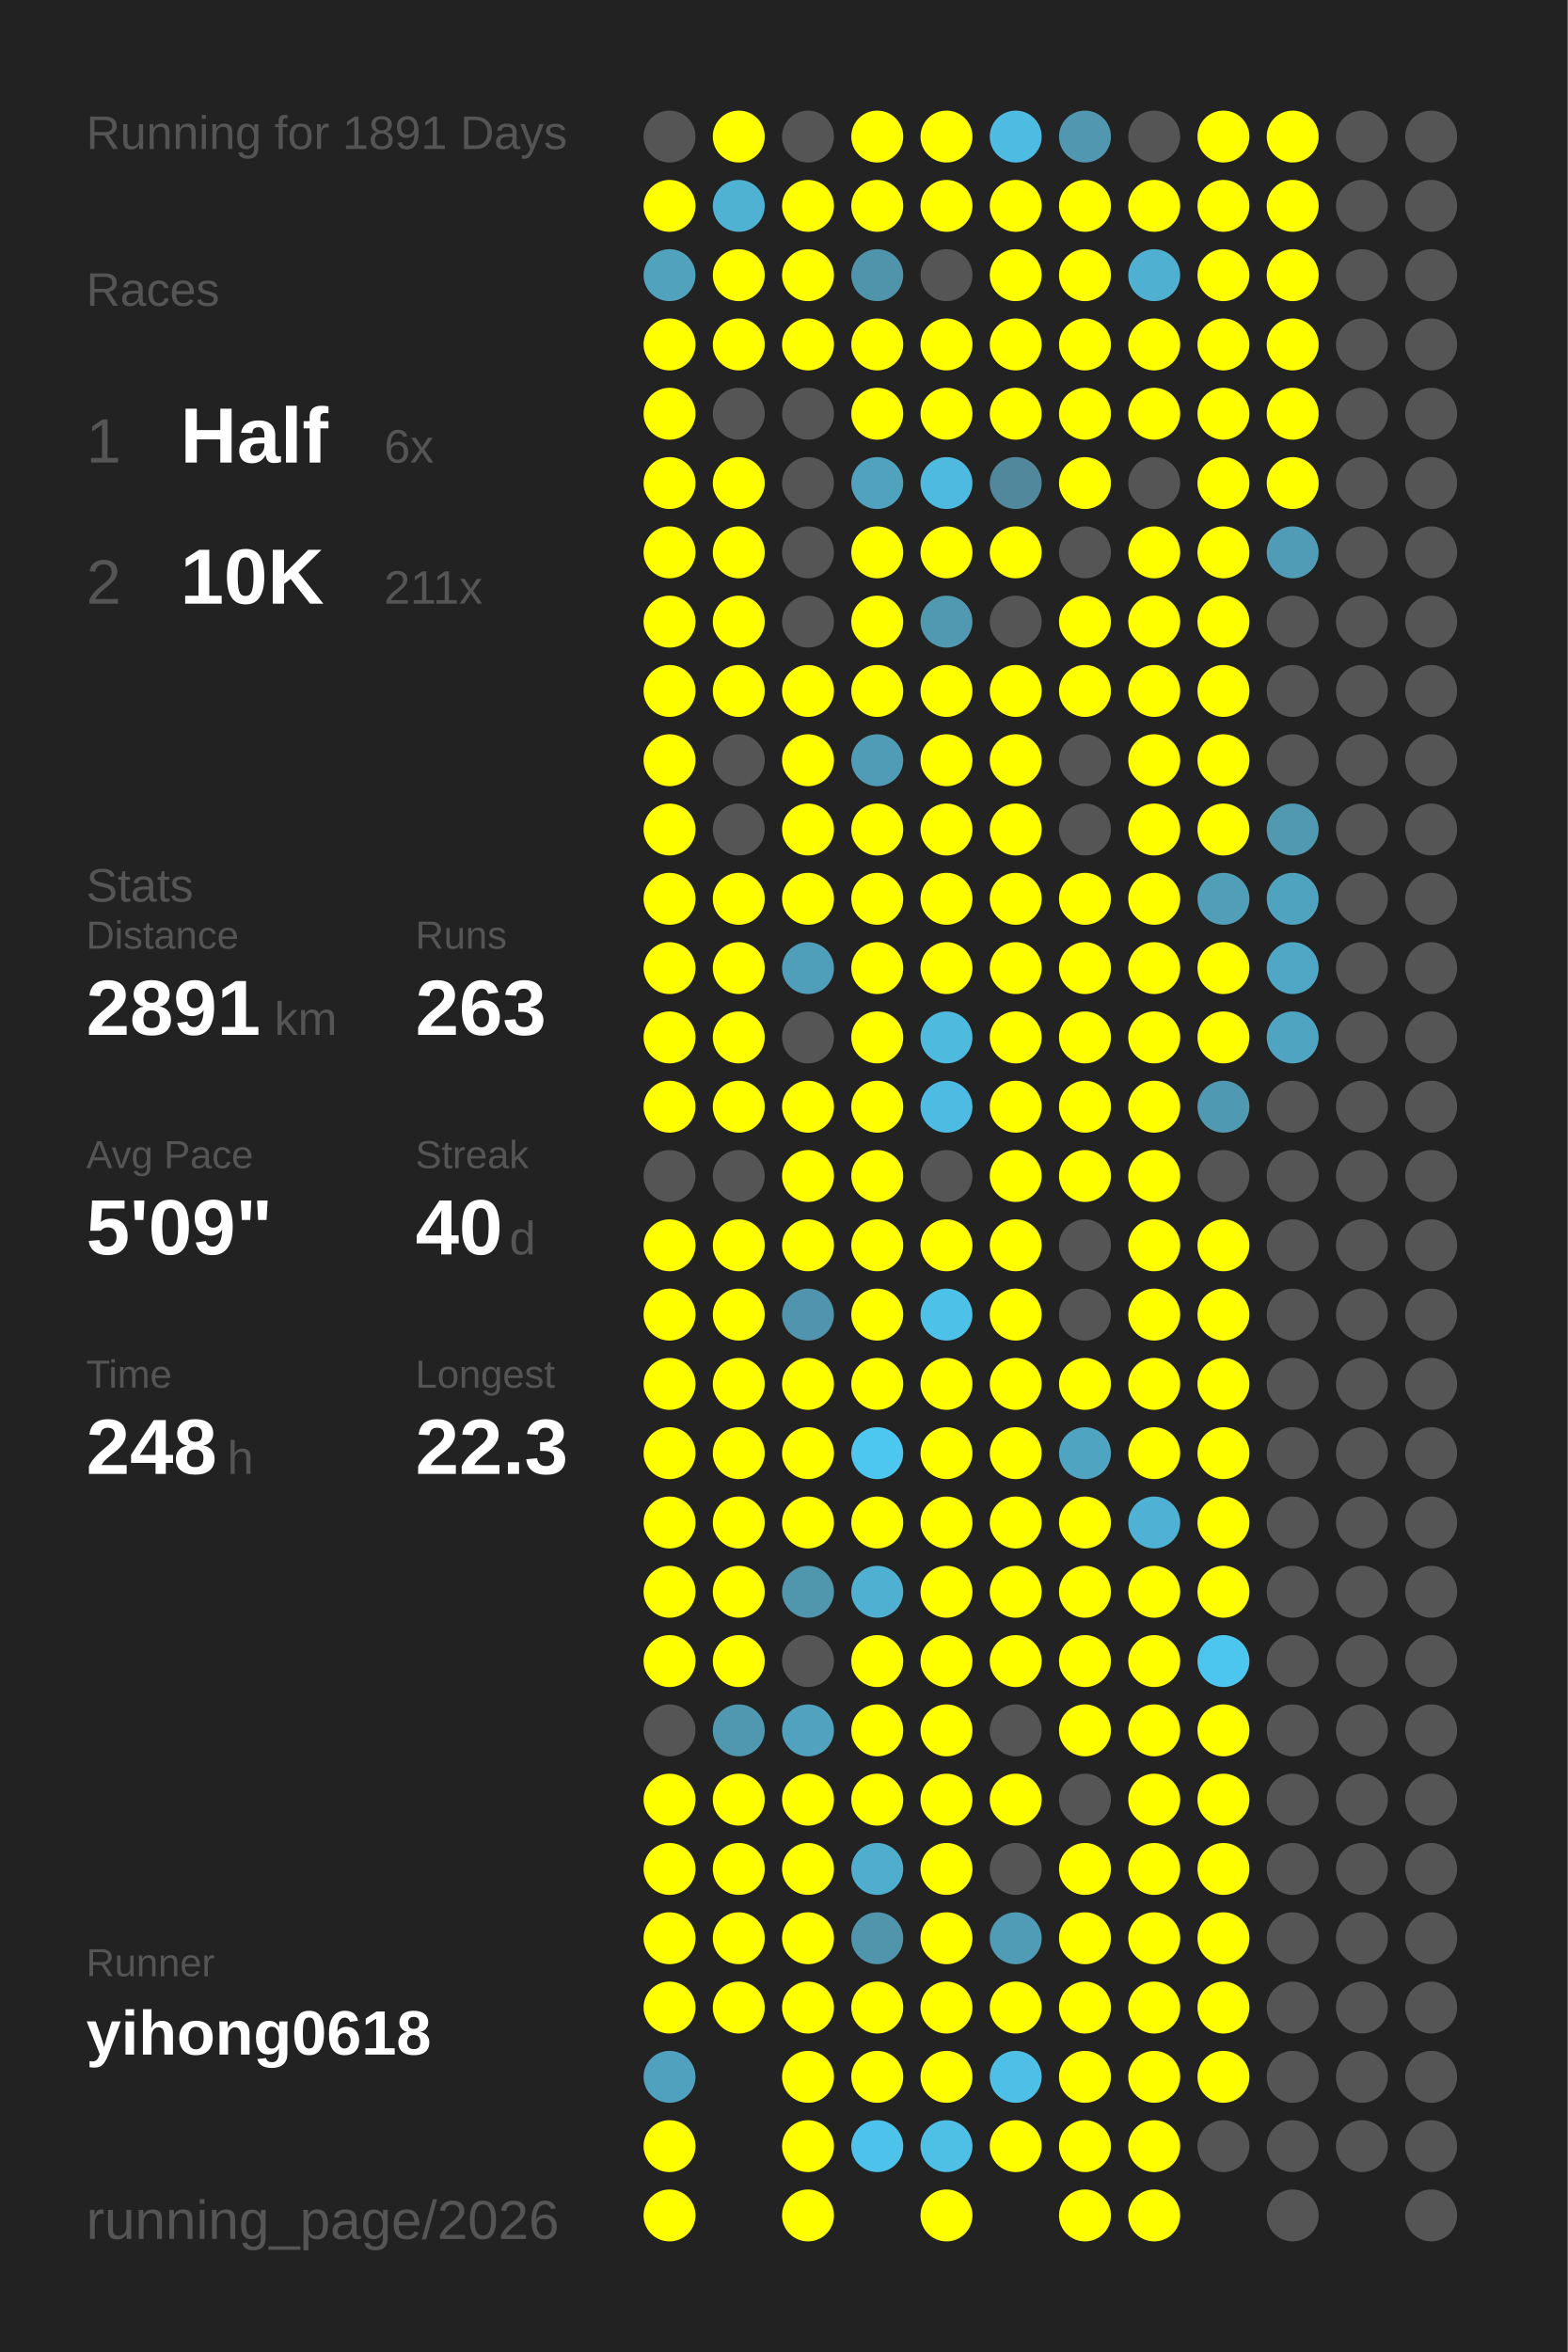
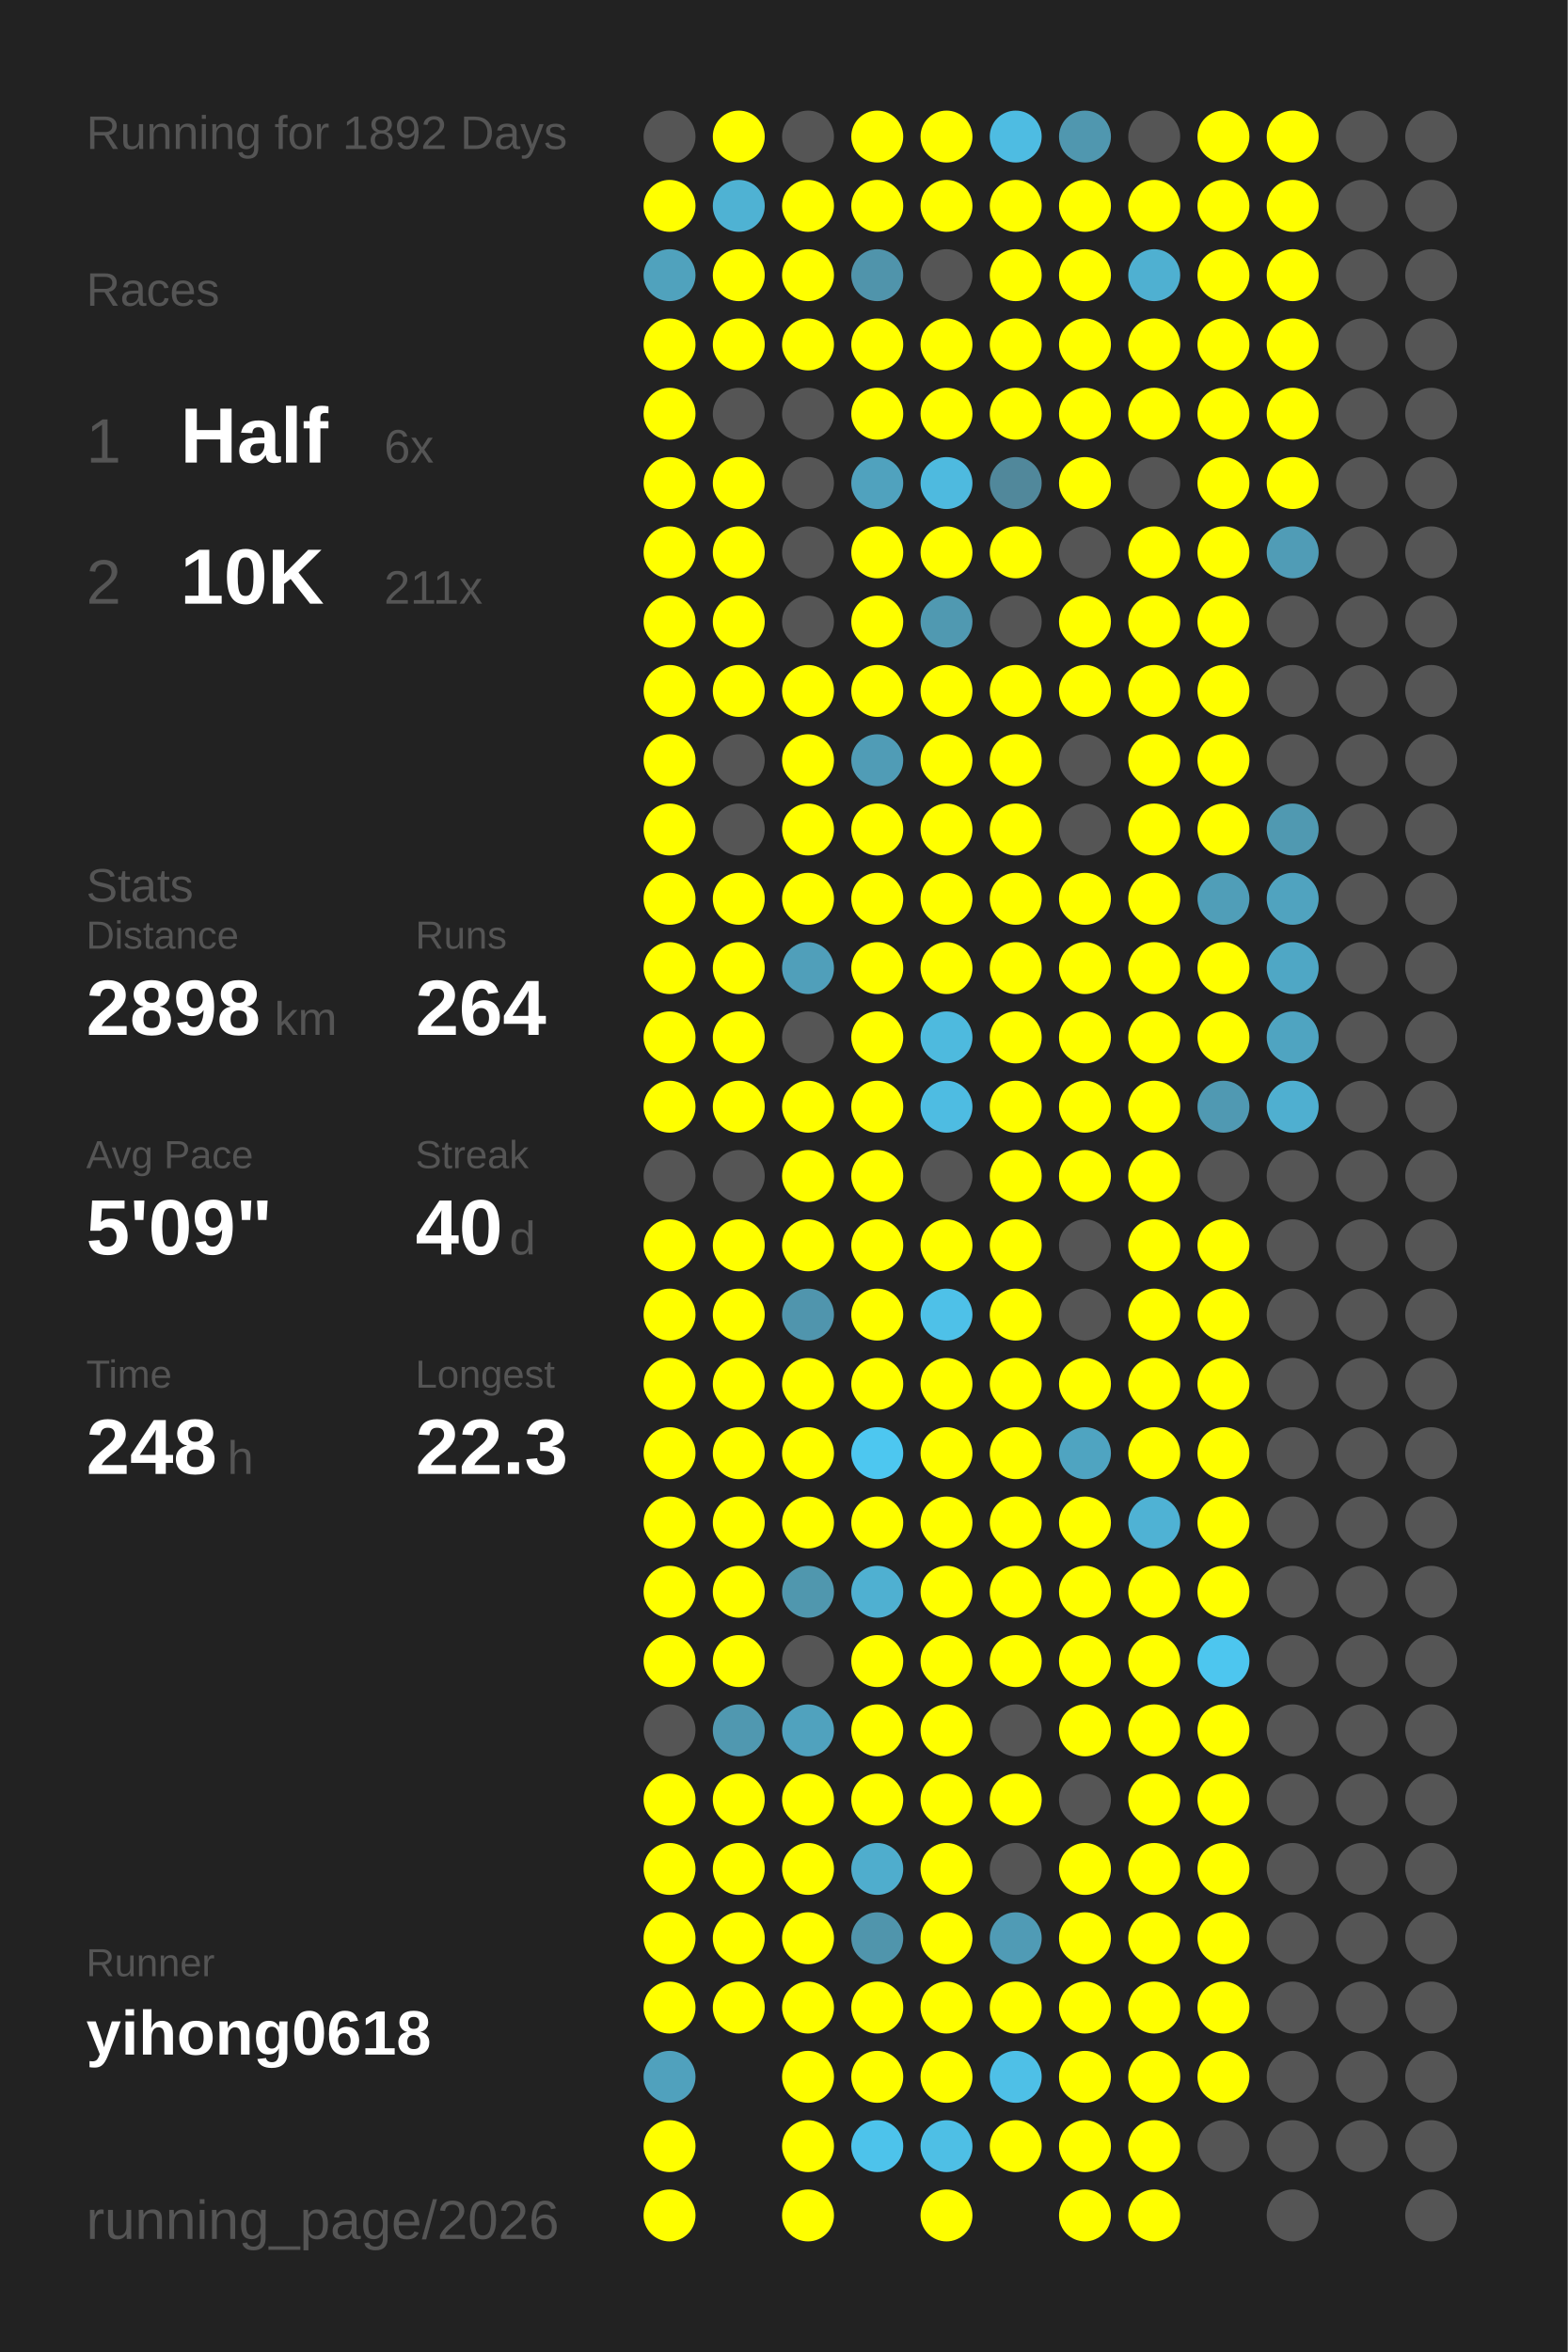
<svg xmlns="http://www.w3.org/2000/svg" baseProfile="full" height="300mm" version="1.1" viewBox="0,0,200,300" width="200mm">
  <defs />
  <rect fill="#222222" height="300" width="200" x="0" y="0" />
-   <text fill="#555555" style="font-size:6px; font-family:Arial;" x="11" y="19">Running for 1891 Days</text>
+   <text fill="#555555" style="font-size:6px; font-family:Arial;" x="11" y="19">Running for 1892 Days</text>
  <text fill="#555555" style="font-size:6px; font-family:Arial;" x="11" y="39">Races</text>
  <text fill="#555555" style="font-size:8px; font-family:Arial;" x="11" y="59">1</text>
  <text fill="#FFFFFF" style="font-size:10px; font-family:Arial; font-weight:bold;" x="23" y="59">Half</text>
  <text fill="#555555" style="font-size:6px; font-family:Arial;" x="49" y="59">6x</text>
  <text fill="#555555" style="font-size:8px; font-family:Arial;" x="11" y="77">2</text>
  <text fill="#FFFFFF" style="font-size:10px; font-family:Arial; font-weight:bold;" x="23" y="77">10K</text>
  <text fill="#555555" style="font-size:6px; font-family:Arial;" x="49" y="77">211x</text>
  <text fill="#555555" style="font-size:6px; font-family:Arial;" x="11" y="115">Stats</text>
  <text fill="#555555" style="font-size:5px; font-family:Arial;" x="11" y="121">Distance</text>
-   <text fill="#FFFFFF" style="font-size:10px; font-family:Arial; font-weight:bold;" x="11" y="132">2891</text>
+   <text fill="#FFFFFF" style="font-size:10px; font-family:Arial; font-weight:bold;" x="11" y="132">2898</text>
  <text fill="#555555" style="font-size:6px; font-family:Arial;" x="35" y="132">km</text>
  <text fill="#555555" style="font-size:5px; font-family:Arial;" x="53" y="121">Runs</text>
-   <text fill="#FFFFFF" style="font-size:10px; font-family:Arial; font-weight:bold;" x="53" y="132">263</text>
+   <text fill="#FFFFFF" style="font-size:10px; font-family:Arial; font-weight:bold;" x="53" y="132">264</text>
  <text fill="#555555" style="font-size:5px; font-family:Arial;" x="11" y="149">Avg Pace</text>
  <text fill="#FFFFFF" style="font-size:10px; font-family:Arial; font-weight:bold;" x="11" y="160">5'09"</text>
  <text fill="#555555" style="font-size:5px; font-family:Arial;" x="53" y="149">Streak</text>
  <text fill="#FFFFFF" style="font-size:10px; font-family:Arial; font-weight:bold;" x="53" y="160">40</text>
  <text fill="#555555" style="font-size:6px; font-family:Arial;" x="65" y="160">d</text>
  <text fill="#555555" style="font-size:5px; font-family:Arial;" x="11" y="177">Time</text>
  <text fill="#FFFFFF" style="font-size:10px; font-family:Arial; font-weight:bold;" x="11" y="188">248</text>
  <text fill="#555555" style="font-size:6px; font-family:Arial;" x="29" y="188">h</text>
  <text fill="#555555" style="font-size:5px; font-family:Arial;" x="53" y="177">Longest</text>
  <text fill="#FFFFFF" style="font-size:10px; font-family:Arial; font-weight:bold;" x="53" y="188">22.3</text>
  <text fill="#555555" style="font-size:5px; font-family:Arial;" x="11" y="252.065">Runner</text>
  <text fill="#FFFFFF" style="font-size:8px; font-family:Arial; font-weight:bold;" x="11" y="262.065">yihong0618</text>
  <text fill="#555555" style="font-size:7px; font-family:Arial;" x="11" y="285.581">running_page/2026</text>
  <circle cx="85.417" cy="17.419" fill="#555555" r="3.312" />
  <circle cx="85.417" cy="26.258" fill="#FFFF00" r="3.312" />
  <circle cx="85.417" cy="35.097" fill="#50a2bd" r="3.312" />
  <circle cx="85.417" cy="43.935" fill="#FFFF00" r="3.312" />
  <circle cx="85.417" cy="52.774" fill="#FFFF00" r="3.312" />
  <circle cx="85.417" cy="61.613" fill="#FFFF00" r="3.312" />
  <circle cx="85.417" cy="70.452" fill="#FFFF00" r="3.312" />
  <circle cx="85.417" cy="79.29" fill="#FFFF00" r="3.312" />
  <circle cx="85.417" cy="88.129" fill="#FFFF00" r="3.312" />
  <circle cx="85.417" cy="96.968" fill="#FFFF00" r="3.312" />
  <circle cx="85.417" cy="105.806" fill="#FFFF00" r="3.312" />
  <circle cx="85.417" cy="114.645" fill="#FFFF00" r="3.312" />
  <circle cx="85.417" cy="123.484" fill="#FFFF00" r="3.312" />
  <circle cx="85.417" cy="132.323" fill="#FFFF00" r="3.312" />
  <circle cx="85.417" cy="141.161" fill="#FFFF00" r="3.312" />
  <circle cx="85.417" cy="150" fill="#555555" r="3.312" />
  <circle cx="85.417" cy="158.839" fill="#FFFF00" r="3.312" />
  <circle cx="85.417" cy="167.677" fill="#FFFF00" r="3.312" />
  <circle cx="85.417" cy="176.516" fill="#FFFF00" r="3.312" />
  <circle cx="85.417" cy="185.355" fill="#FFFF00" r="3.312" />
  <circle cx="85.417" cy="194.194" fill="#FFFF00" r="3.312" />
  <circle cx="85.417" cy="203.032" fill="#FFFF00" r="3.312" />
  <circle cx="85.417" cy="211.871" fill="#FFFF00" r="3.312" />
  <circle cx="85.417" cy="220.71" fill="#555555" r="3.312" />
  <circle cx="85.417" cy="229.548" fill="#FFFF00" r="3.312" />
  <circle cx="85.417" cy="238.387" fill="#FFFF00" r="3.312" />
  <circle cx="85.417" cy="247.226" fill="#FFFF00" r="3.312" />
  <circle cx="85.417" cy="256.065" fill="#FFFF00" r="3.312" />
  <circle cx="85.417" cy="264.903" fill="#50a1bd" r="3.312" />
  <circle cx="85.417" cy="273.742" fill="#FFFF00" r="3.312" />
  <circle cx="85.417" cy="282.581" fill="#FFFF00" r="3.312" />
  <circle cx="94.25" cy="17.419" fill="#FFFF00" r="3.312" />
  <circle cx="94.25" cy="26.258" fill="#4fb2d3" r="3.312" />
  <circle cx="94.25" cy="35.097" fill="#FFFF00" r="3.312" />
  <circle cx="94.25" cy="43.935" fill="#FFFF00" r="3.312" />
  <circle cx="94.25" cy="52.774" fill="#555555" r="3.312" />
  <circle cx="94.25" cy="61.613" fill="#FFFF00" r="3.312" />
  <circle cx="94.25" cy="70.452" fill="#FFFF00" r="3.312" />
  <circle cx="94.25" cy="79.29" fill="#FFFF00" r="3.312" />
  <circle cx="94.25" cy="88.129" fill="#FFFF00" r="3.312" />
  <circle cx="94.25" cy="96.968" fill="#555555" r="3.312" />
  <circle cx="94.25" cy="105.806" fill="#555555" r="3.312" />
  <circle cx="94.25" cy="114.645" fill="#FFFF00" r="3.312" />
  <circle cx="94.25" cy="123.484" fill="#FFFF00" r="3.312" />
  <circle cx="94.25" cy="132.323" fill="#FFFF00" r="3.312" />
  <circle cx="94.25" cy="141.161" fill="#FFFF00" r="3.312" />
  <circle cx="94.25" cy="150" fill="#555555" r="3.312" />
  <circle cx="94.25" cy="158.839" fill="#FFFF00" r="3.312" />
  <circle cx="94.25" cy="167.677" fill="#FFFF00" r="3.312" />
  <circle cx="94.25" cy="176.516" fill="#FFFF00" r="3.312" />
  <circle cx="94.25" cy="185.355" fill="#FFFF00" r="3.312" />
  <circle cx="94.25" cy="194.194" fill="#FFFF00" r="3.312" />
  <circle cx="94.25" cy="203.032" fill="#FFFF00" r="3.312" />
  <circle cx="94.25" cy="211.871" fill="#FFFF00" r="3.312" />
  <circle cx="94.25" cy="220.71" fill="#5098b0" r="3.312" />
  <circle cx="94.25" cy="229.548" fill="#FFFF00" r="3.312" />
  <circle cx="94.25" cy="238.387" fill="#FFFF00" r="3.312" />
  <circle cx="94.25" cy="247.226" fill="#FFFF00" r="3.312" />
  <circle cx="94.25" cy="256.065" fill="#FFFF00" r="3.312" />
  <circle cx="103.083" cy="17.419" fill="#555555" r="3.312" />
  <circle cx="103.083" cy="26.258" fill="#FFFF00" r="3.312" />
  <circle cx="103.083" cy="35.097" fill="#FFFF00" r="3.312" />
  <circle cx="103.083" cy="43.935" fill="#FFFF00" r="3.312" />
  <circle cx="103.083" cy="52.774" fill="#555555" r="3.312" />
  <circle cx="103.083" cy="61.613" fill="#555555" r="3.312" />
  <circle cx="103.083" cy="70.452" fill="#555555" r="3.312" />
  <circle cx="103.083" cy="79.29" fill="#555555" r="3.312" />
  <circle cx="103.083" cy="88.129" fill="#FFFF00" r="3.312" />
  <circle cx="103.083" cy="96.968" fill="#FFFF00" r="3.312" />
  <circle cx="103.083" cy="105.806" fill="#FFFF00" r="3.312" />
  <circle cx="103.083" cy="114.645" fill="#FFFF00" r="3.312" />
  <circle cx="103.083" cy="123.484" fill="#509fba" r="3.312" />
  <circle cx="103.083" cy="132.323" fill="#555555" r="3.312" />
  <circle cx="103.083" cy="141.161" fill="#FFFF00" r="3.312" />
  <circle cx="103.083" cy="150" fill="#FFFF00" r="3.312" />
  <circle cx="103.083" cy="158.839" fill="#FFFF00" r="3.312" />
  <circle cx="103.083" cy="167.677" fill="#5095ad" r="3.312" />
  <circle cx="103.083" cy="176.516" fill="#FFFF00" r="3.312" />
  <circle cx="103.083" cy="185.355" fill="#FFFF00" r="3.312" />
  <circle cx="103.083" cy="194.194" fill="#FFFF00" r="3.312" />
  <circle cx="103.083" cy="203.032" fill="#5097ae" r="3.312" />
  <circle cx="103.083" cy="211.871" fill="#555555" r="3.312" />
  <circle cx="103.083" cy="220.71" fill="#50a2be" r="3.312" />
  <circle cx="103.083" cy="229.548" fill="#FFFF00" r="3.312" />
  <circle cx="103.083" cy="238.387" fill="#FFFF00" r="3.312" />
  <circle cx="103.083" cy="247.226" fill="#FFFF00" r="3.312" />
  <circle cx="103.083" cy="256.065" fill="#FFFF00" r="3.312" />
  <circle cx="103.083" cy="264.903" fill="#FFFF00" r="3.312" />
  <circle cx="103.083" cy="273.742" fill="#FFFF00" r="3.312" />
  <circle cx="103.083" cy="282.581" fill="#FFFF00" r="3.312" />
  <circle cx="111.917" cy="17.419" fill="#FFFF00" r="3.312" />
  <circle cx="111.917" cy="26.258" fill="#FFFF00" r="3.312" />
  <circle cx="111.917" cy="35.097" fill="#5094ab" r="3.312" />
  <circle cx="111.917" cy="43.935" fill="#FFFF00" r="3.312" />
  <circle cx="111.917" cy="52.774" fill="#FFFF00" r="3.312" />
  <circle cx="111.917" cy="61.613" fill="#50a2be" r="3.312" />
  <circle cx="111.917" cy="70.452" fill="#FFFF00" r="3.312" />
  <circle cx="111.917" cy="79.29" fill="#FFFF00" r="3.312" />
  <circle cx="111.917" cy="88.129" fill="#FFFF00" r="3.312" />
  <circle cx="111.917" cy="96.968" fill="#509cb6" r="3.312" />
  <circle cx="111.917" cy="105.806" fill="#FFFF00" r="3.312" />
  <circle cx="111.917" cy="114.645" fill="#FFFF00" r="3.312" />
  <circle cx="111.917" cy="123.484" fill="#FFFF00" r="3.312" />
  <circle cx="111.917" cy="132.323" fill="#FFFF00" r="3.312" />
  <circle cx="111.917" cy="141.161" fill="#FFFF00" r="3.312" />
  <circle cx="111.917" cy="150" fill="#FFFF00" r="3.312" />
  <circle cx="111.917" cy="158.839" fill="#FFFF00" r="3.312" />
  <circle cx="111.917" cy="167.677" fill="#FFFF00" r="3.312" />
  <circle cx="111.917" cy="176.516" fill="#FFFF00" r="3.312" />
  <circle cx="111.917" cy="185.355" fill="#4dc7f0" r="3.312" />
  <circle cx="111.917" cy="194.194" fill="#FFFF00" r="3.312" />
  <circle cx="111.917" cy="203.032" fill="#4fb0d1" r="3.312" />
  <circle cx="111.917" cy="211.871" fill="#FFFF00" r="3.312" />
  <circle cx="111.917" cy="220.71" fill="#FFFF00" r="3.312" />
  <circle cx="111.917" cy="229.548" fill="#FFFF00" r="3.312" />
  <circle cx="111.917" cy="238.387" fill="#4fadcd" r="3.312" />
  <circle cx="111.917" cy="247.226" fill="#5095ac" r="3.312" />
  <circle cx="111.917" cy="256.065" fill="#FFFF00" r="3.312" />
  <circle cx="111.917" cy="264.903" fill="#FFFF00" r="3.312" />
  <circle cx="111.917" cy="273.742" fill="#4dc3eb" r="3.312" />
  <circle cx="120.75" cy="17.419" fill="#FFFF00" r="3.312" />
  <circle cx="120.75" cy="26.258" fill="#FFFF00" r="3.312" />
  <circle cx="120.75" cy="35.097" fill="#555555" r="3.312" />
  <circle cx="120.75" cy="43.935" fill="#FFFF00" r="3.312" />
  <circle cx="120.75" cy="52.774" fill="#FFFF00" r="3.312" />
  <circle cx="120.75" cy="61.613" fill="#4ebadf" r="3.312" />
  <circle cx="120.75" cy="70.452" fill="#FFFF00" r="3.312" />
  <circle cx="120.75" cy="79.29" fill="#5099b1" r="3.312" />
  <circle cx="120.75" cy="88.129" fill="#FFFF00" r="3.312" />
  <circle cx="120.75" cy="96.968" fill="#FFFF00" r="3.312" />
  <circle cx="120.75" cy="105.806" fill="#FFFF00" r="3.312" />
  <circle cx="120.75" cy="114.645" fill="#FFFF00" r="3.312" />
  <circle cx="120.75" cy="123.484" fill="#FFFF00" r="3.312" />
  <circle cx="120.75" cy="132.323" fill="#4ebade" r="3.312" />
  <circle cx="120.75" cy="141.161" fill="#4ebce2" r="3.312" />
  <circle cx="120.75" cy="150" fill="#555555" r="3.312" />
  <circle cx="120.75" cy="158.839" fill="#FFFF00" r="3.312" />
  <circle cx="120.75" cy="167.677" fill="#4ec1e8" r="3.312" />
  <circle cx="120.75" cy="176.516" fill="#FFFF00" r="3.312" />
  <circle cx="120.75" cy="185.355" fill="#FFFF00" r="3.312" />
  <circle cx="120.75" cy="194.194" fill="#FFFF00" r="3.312" />
  <circle cx="120.75" cy="203.032" fill="#FFFF00" r="3.312" />
  <circle cx="120.75" cy="211.871" fill="#FFFF00" r="3.312" />
  <circle cx="120.75" cy="220.71" fill="#FFFF00" r="3.312" />
  <circle cx="120.75" cy="229.548" fill="#FFFF00" r="3.312" />
  <circle cx="120.75" cy="238.387" fill="#FFFF00" r="3.312" />
  <circle cx="120.75" cy="247.226" fill="#FFFF00" r="3.312" />
  <circle cx="120.75" cy="256.065" fill="#FFFF00" r="3.312" />
  <circle cx="120.75" cy="264.903" fill="#FFFF00" r="3.312" />
  <circle cx="120.75" cy="273.742" fill="#4ebfe5" r="3.312" />
  <circle cx="120.75" cy="282.581" fill="#FFFF00" r="3.312" />
  <circle cx="129.583" cy="17.419" fill="#4ebce2" r="3.312" />
  <circle cx="129.583" cy="26.258" fill="#FFFF00" r="3.312" />
  <circle cx="129.583" cy="35.097" fill="#FFFF00" r="3.312" />
  <circle cx="129.583" cy="43.935" fill="#FFFF00" r="3.312" />
  <circle cx="129.583" cy="52.774" fill="#FFFF00" r="3.312" />
  <circle cx="129.583" cy="61.613" fill="#51889b" r="3.312" />
  <circle cx="129.583" cy="70.452" fill="#FFFF00" r="3.312" />
  <circle cx="129.583" cy="79.29" fill="#555555" r="3.312" />
  <circle cx="129.583" cy="88.129" fill="#FFFF00" r="3.312" />
  <circle cx="129.583" cy="96.968" fill="#FFFF00" r="3.312" />
  <circle cx="129.583" cy="105.806" fill="#FFFF00" r="3.312" />
  <circle cx="129.583" cy="114.645" fill="#FFFF00" r="3.312" />
  <circle cx="129.583" cy="123.484" fill="#FFFF00" r="3.312" />
  <circle cx="129.583" cy="132.323" fill="#FFFF00" r="3.312" />
  <circle cx="129.583" cy="141.161" fill="#FFFF00" r="3.312" />
  <circle cx="129.583" cy="150" fill="#FFFF00" r="3.312" />
  <circle cx="129.583" cy="158.839" fill="#FFFF00" r="3.312" />
  <circle cx="129.583" cy="167.677" fill="#FFFF00" r="3.312" />
  <circle cx="129.583" cy="176.516" fill="#FFFF00" r="3.312" />
  <circle cx="129.583" cy="185.355" fill="#FFFF00" r="3.312" />
  <circle cx="129.583" cy="194.194" fill="#FFFF00" r="3.312" />
  <circle cx="129.583" cy="203.032" fill="#FFFF00" r="3.312" />
  <circle cx="129.583" cy="211.871" fill="#FFFF00" r="3.312" />
  <circle cx="129.583" cy="220.71" fill="#555555" r="3.312" />
  <circle cx="129.583" cy="229.548" fill="#FFFF00" r="3.312" />
  <circle cx="129.583" cy="238.387" fill="#555555" r="3.312" />
  <circle cx="129.583" cy="247.226" fill="#509bb5" r="3.312" />
  <circle cx="129.583" cy="256.065" fill="#FFFF00" r="3.312" />
  <circle cx="129.583" cy="264.903" fill="#4ec0e7" r="3.312" />
  <circle cx="129.583" cy="273.742" fill="#FFFF00" r="3.312" />
  <circle cx="138.417" cy="17.419" fill="#5097af" r="3.312" />
  <circle cx="138.417" cy="26.258" fill="#FFFF00" r="3.312" />
  <circle cx="138.417" cy="35.097" fill="#FFFF00" r="3.312" />
  <circle cx="138.417" cy="43.935" fill="#FFFF00" r="3.312" />
  <circle cx="138.417" cy="52.774" fill="#FFFF00" r="3.312" />
  <circle cx="138.417" cy="61.613" fill="#FFFF00" r="3.312" />
  <circle cx="138.417" cy="70.452" fill="#555555" r="3.312" />
  <circle cx="138.417" cy="79.29" fill="#FFFF00" r="3.312" />
  <circle cx="138.417" cy="88.129" fill="#FFFF00" r="3.312" />
  <circle cx="138.417" cy="96.968" fill="#555555" r="3.312" />
  <circle cx="138.417" cy="105.806" fill="#555555" r="3.312" />
  <circle cx="138.417" cy="114.645" fill="#FFFF00" r="3.312" />
  <circle cx="138.417" cy="123.484" fill="#FFFF00" r="3.312" />
  <circle cx="138.417" cy="132.323" fill="#FFFF00" r="3.312" />
  <circle cx="138.417" cy="141.161" fill="#FFFF00" r="3.312" />
  <circle cx="138.417" cy="150" fill="#FFFF00" r="3.312" />
  <circle cx="138.417" cy="158.839" fill="#555555" r="3.312" />
  <circle cx="138.417" cy="167.677" fill="#555555" r="3.312" />
  <circle cx="138.417" cy="176.516" fill="#FFFF00" r="3.312" />
  <circle cx="138.417" cy="185.355" fill="#4fa4c1" r="3.312" />
  <circle cx="138.417" cy="194.194" fill="#FFFF00" r="3.312" />
  <circle cx="138.417" cy="203.032" fill="#FFFF00" r="3.312" />
  <circle cx="138.417" cy="211.871" fill="#FFFF00" r="3.312" />
  <circle cx="138.417" cy="220.71" fill="#FFFF00" r="3.312" />
  <circle cx="138.417" cy="229.548" fill="#555555" r="3.312" />
  <circle cx="138.417" cy="238.387" fill="#FFFF00" r="3.312" />
  <circle cx="138.417" cy="247.226" fill="#FFFF00" r="3.312" />
  <circle cx="138.417" cy="256.065" fill="#FFFF00" r="3.312" />
  <circle cx="138.417" cy="264.903" fill="#FFFF00" r="3.312" />
  <circle cx="138.417" cy="273.742" fill="#FFFF00" r="3.312" />
  <circle cx="138.417" cy="282.581" fill="#FFFF00" r="3.312" />
  <circle cx="147.25" cy="17.419" fill="#555555" r="3.312" />
  <circle cx="147.25" cy="26.258" fill="#FFFF00" r="3.312" />
  <circle cx="147.25" cy="35.097" fill="#4fb0d1" r="3.312" />
  <circle cx="147.25" cy="43.935" fill="#FFFF00" r="3.312" />
  <circle cx="147.25" cy="52.774" fill="#FFFF00" r="3.312" />
  <circle cx="147.25" cy="61.613" fill="#555555" r="3.312" />
  <circle cx="147.25" cy="70.452" fill="#FFFF00" r="3.312" />
  <circle cx="147.25" cy="79.29" fill="#FFFF00" r="3.312" />
  <circle cx="147.25" cy="88.129" fill="#FFFF00" r="3.312" />
  <circle cx="147.25" cy="96.968" fill="#FFFF00" r="3.312" />
  <circle cx="147.25" cy="105.806" fill="#FFFF00" r="3.312" />
  <circle cx="147.25" cy="114.645" fill="#FFFF00" r="3.312" />
  <circle cx="147.25" cy="123.484" fill="#FFFF00" r="3.312" />
  <circle cx="147.25" cy="132.323" fill="#FFFF00" r="3.312" />
  <circle cx="147.25" cy="141.161" fill="#FFFF00" r="3.312" />
  <circle cx="147.25" cy="150" fill="#FFFF00" r="3.312" />
  <circle cx="147.25" cy="158.839" fill="#FFFF00" r="3.312" />
  <circle cx="147.25" cy="167.677" fill="#FFFF00" r="3.312" />
  <circle cx="147.25" cy="176.516" fill="#FFFF00" r="3.312" />
  <circle cx="147.25" cy="185.355" fill="#FFFF00" r="3.312" />
  <circle cx="147.25" cy="194.194" fill="#4fb2d4" r="3.312" />
  <circle cx="147.25" cy="203.032" fill="#FFFF00" r="3.312" />
  <circle cx="147.25" cy="211.871" fill="#FFFF00" r="3.312" />
  <circle cx="147.25" cy="220.71" fill="#FFFF00" r="3.312" />
  <circle cx="147.25" cy="229.548" fill="#FFFF00" r="3.312" />
  <circle cx="147.25" cy="238.387" fill="#FFFF00" r="3.312" />
  <circle cx="147.25" cy="247.226" fill="#FFFF00" r="3.312" />
  <circle cx="147.25" cy="256.065" fill="#FFFF00" r="3.312" />
  <circle cx="147.25" cy="264.903" fill="#FFFF00" r="3.312" />
  <circle cx="147.25" cy="273.742" fill="#FFFF00" r="3.312" />
  <circle cx="147.25" cy="282.581" fill="#FFFF00" r="3.312" />
  <circle cx="156.083" cy="17.419" fill="#FFFF00" r="3.312" />
  <circle cx="156.083" cy="26.258" fill="#FFFF00" r="3.312" />
  <circle cx="156.083" cy="35.097" fill="#FFFF00" r="3.312" />
  <circle cx="156.083" cy="43.935" fill="#FFFF00" r="3.312" />
  <circle cx="156.083" cy="52.774" fill="#FFFF00" r="3.312" />
  <circle cx="156.083" cy="61.613" fill="#FFFF00" r="3.312" />
  <circle cx="156.083" cy="70.452" fill="#FFFF00" r="3.312" />
  <circle cx="156.083" cy="79.29" fill="#FFFF00" r="3.312" />
  <circle cx="156.083" cy="88.129" fill="#FFFF00" r="3.312" />
  <circle cx="156.083" cy="96.968" fill="#FFFF00" r="3.312" />
  <circle cx="156.083" cy="105.806" fill="#FFFF00" r="3.312" />
  <circle cx="156.083" cy="114.645" fill="#509eb8" r="3.312" />
  <circle cx="156.083" cy="123.484" fill="#FFFF00" r="3.312" />
  <circle cx="156.083" cy="132.323" fill="#FFFF00" r="3.312" />
  <circle cx="156.083" cy="141.161" fill="#5099b2" r="3.312" />
  <circle cx="156.083" cy="150" fill="#555555" r="3.312" />
  <circle cx="156.083" cy="158.839" fill="#FFFF00" r="3.312" />
  <circle cx="156.083" cy="167.677" fill="#FFFF00" r="3.312" />
  <circle cx="156.083" cy="176.516" fill="#FFFF00" r="3.312" />
  <circle cx="156.083" cy="185.355" fill="#FFFF00" r="3.312" />
  <circle cx="156.083" cy="194.194" fill="#FFFF00" r="3.312" />
  <circle cx="156.083" cy="203.032" fill="#FFFF00" r="3.312" />
  <circle cx="156.083" cy="211.871" fill="#4dc6ef" r="3.312" />
  <circle cx="156.083" cy="220.71" fill="#FFFF00" r="3.312" />
  <circle cx="156.083" cy="229.548" fill="#FFFF00" r="3.312" />
  <circle cx="156.083" cy="238.387" fill="#FFFF00" r="3.312" />
  <circle cx="156.083" cy="247.226" fill="#FFFF00" r="3.312" />
  <circle cx="156.083" cy="256.065" fill="#FFFF00" r="3.312" />
  <circle cx="156.083" cy="264.903" fill="#FFFF00" r="3.312" />
  <circle cx="156.083" cy="273.742" fill="#555555" r="3.312" />
  <circle cx="164.917" cy="17.419" fill="#FFFF00" r="3.312" />
  <circle cx="164.917" cy="26.258" fill="#FFFF00" r="3.312" />
  <circle cx="164.917" cy="35.097" fill="#FFFF00" r="3.312" />
  <circle cx="164.917" cy="43.935" fill="#FFFF00" r="3.312" />
  <circle cx="164.917" cy="52.774" fill="#FFFF00" r="3.312" />
  <circle cx="164.917" cy="61.613" fill="#FFFF00" r="3.312" />
  <circle cx="164.917" cy="70.452" fill="#509cb6" r="3.312" />
  <circle cx="164.917" cy="79.29" fill="#555555" r="3.312" />
  <circle cx="164.917" cy="88.129" fill="#555555" r="3.312" />
  <circle cx="164.917" cy="96.968" fill="#555555" r="3.312" />
  <circle cx="164.917" cy="105.806" fill="#5099b1" r="3.312" />
  <circle cx="164.917" cy="114.645" fill="#50a3bf" r="3.312" />
  <circle cx="164.917" cy="123.484" fill="#4fa7c5" r="3.312" />
  <circle cx="164.917" cy="132.323" fill="#4fa4c1" r="3.312" />
-   <circle cx="164.917" cy="141.161" fill="#555555" r="3.312" />
+   <circle cx="164.917" cy="141.161" fill="#4fafd0" r="3.312" />
  <circle cx="164.917" cy="150" fill="#555555" r="3.312" />
  <circle cx="164.917" cy="158.839" fill="#555555" r="3.312" />
  <circle cx="164.917" cy="167.677" fill="#555555" r="3.312" />
  <circle cx="164.917" cy="176.516" fill="#555555" r="3.312" />
  <circle cx="164.917" cy="185.355" fill="#555555" r="3.312" />
  <circle cx="164.917" cy="194.194" fill="#555555" r="3.312" />
  <circle cx="164.917" cy="203.032" fill="#555555" r="3.312" />
  <circle cx="164.917" cy="211.871" fill="#555555" r="3.312" />
  <circle cx="164.917" cy="220.71" fill="#555555" r="3.312" />
  <circle cx="164.917" cy="229.548" fill="#555555" r="3.312" />
  <circle cx="164.917" cy="238.387" fill="#555555" r="3.312" />
  <circle cx="164.917" cy="247.226" fill="#555555" r="3.312" />
  <circle cx="164.917" cy="256.065" fill="#555555" r="3.312" />
  <circle cx="164.917" cy="264.903" fill="#555555" r="3.312" />
  <circle cx="164.917" cy="273.742" fill="#555555" r="3.312" />
  <circle cx="164.917" cy="282.581" fill="#555555" r="3.312" />
  <circle cx="173.75" cy="17.419" fill="#555555" r="3.312" />
  <circle cx="173.75" cy="26.258" fill="#555555" r="3.312" />
  <circle cx="173.75" cy="35.097" fill="#555555" r="3.312" />
  <circle cx="173.75" cy="43.935" fill="#555555" r="3.312" />
  <circle cx="173.75" cy="52.774" fill="#555555" r="3.312" />
  <circle cx="173.75" cy="61.613" fill="#555555" r="3.312" />
  <circle cx="173.75" cy="70.452" fill="#555555" r="3.312" />
  <circle cx="173.75" cy="79.29" fill="#555555" r="3.312" />
  <circle cx="173.75" cy="88.129" fill="#555555" r="3.312" />
  <circle cx="173.75" cy="96.968" fill="#555555" r="3.312" />
  <circle cx="173.75" cy="105.806" fill="#555555" r="3.312" />
  <circle cx="173.75" cy="114.645" fill="#555555" r="3.312" />
  <circle cx="173.75" cy="123.484" fill="#555555" r="3.312" />
  <circle cx="173.75" cy="132.323" fill="#555555" r="3.312" />
  <circle cx="173.75" cy="141.161" fill="#555555" r="3.312" />
  <circle cx="173.75" cy="150" fill="#555555" r="3.312" />
  <circle cx="173.75" cy="158.839" fill="#555555" r="3.312" />
  <circle cx="173.75" cy="167.677" fill="#555555" r="3.312" />
  <circle cx="173.75" cy="176.516" fill="#555555" r="3.312" />
  <circle cx="173.75" cy="185.355" fill="#555555" r="3.312" />
  <circle cx="173.75" cy="194.194" fill="#555555" r="3.312" />
  <circle cx="173.75" cy="203.032" fill="#555555" r="3.312" />
  <circle cx="173.75" cy="211.871" fill="#555555" r="3.312" />
  <circle cx="173.75" cy="220.71" fill="#555555" r="3.312" />
  <circle cx="173.75" cy="229.548" fill="#555555" r="3.312" />
  <circle cx="173.75" cy="238.387" fill="#555555" r="3.312" />
  <circle cx="173.75" cy="247.226" fill="#555555" r="3.312" />
  <circle cx="173.75" cy="256.065" fill="#555555" r="3.312" />
  <circle cx="173.75" cy="264.903" fill="#555555" r="3.312" />
  <circle cx="173.75" cy="273.742" fill="#555555" r="3.312" />
  <circle cx="182.583" cy="17.419" fill="#555555" r="3.312" />
  <circle cx="182.583" cy="26.258" fill="#555555" r="3.312" />
  <circle cx="182.583" cy="35.097" fill="#555555" r="3.312" />
  <circle cx="182.583" cy="43.935" fill="#555555" r="3.312" />
  <circle cx="182.583" cy="52.774" fill="#555555" r="3.312" />
  <circle cx="182.583" cy="61.613" fill="#555555" r="3.312" />
  <circle cx="182.583" cy="70.452" fill="#555555" r="3.312" />
  <circle cx="182.583" cy="79.29" fill="#555555" r="3.312" />
  <circle cx="182.583" cy="88.129" fill="#555555" r="3.312" />
  <circle cx="182.583" cy="96.968" fill="#555555" r="3.312" />
  <circle cx="182.583" cy="105.806" fill="#555555" r="3.312" />
  <circle cx="182.583" cy="114.645" fill="#555555" r="3.312" />
  <circle cx="182.583" cy="123.484" fill="#555555" r="3.312" />
  <circle cx="182.583" cy="132.323" fill="#555555" r="3.312" />
  <circle cx="182.583" cy="141.161" fill="#555555" r="3.312" />
  <circle cx="182.583" cy="150" fill="#555555" r="3.312" />
  <circle cx="182.583" cy="158.839" fill="#555555" r="3.312" />
  <circle cx="182.583" cy="167.677" fill="#555555" r="3.312" />
  <circle cx="182.583" cy="176.516" fill="#555555" r="3.312" />
  <circle cx="182.583" cy="185.355" fill="#555555" r="3.312" />
  <circle cx="182.583" cy="194.194" fill="#555555" r="3.312" />
  <circle cx="182.583" cy="203.032" fill="#555555" r="3.312" />
  <circle cx="182.583" cy="211.871" fill="#555555" r="3.312" />
  <circle cx="182.583" cy="220.71" fill="#555555" r="3.312" />
  <circle cx="182.583" cy="229.548" fill="#555555" r="3.312" />
  <circle cx="182.583" cy="238.387" fill="#555555" r="3.312" />
  <circle cx="182.583" cy="247.226" fill="#555555" r="3.312" />
  <circle cx="182.583" cy="256.065" fill="#555555" r="3.312" />
  <circle cx="182.583" cy="264.903" fill="#555555" r="3.312" />
  <circle cx="182.583" cy="273.742" fill="#555555" r="3.312" />
  <circle cx="182.583" cy="282.581" fill="#555555" r="3.312" />
</svg>
